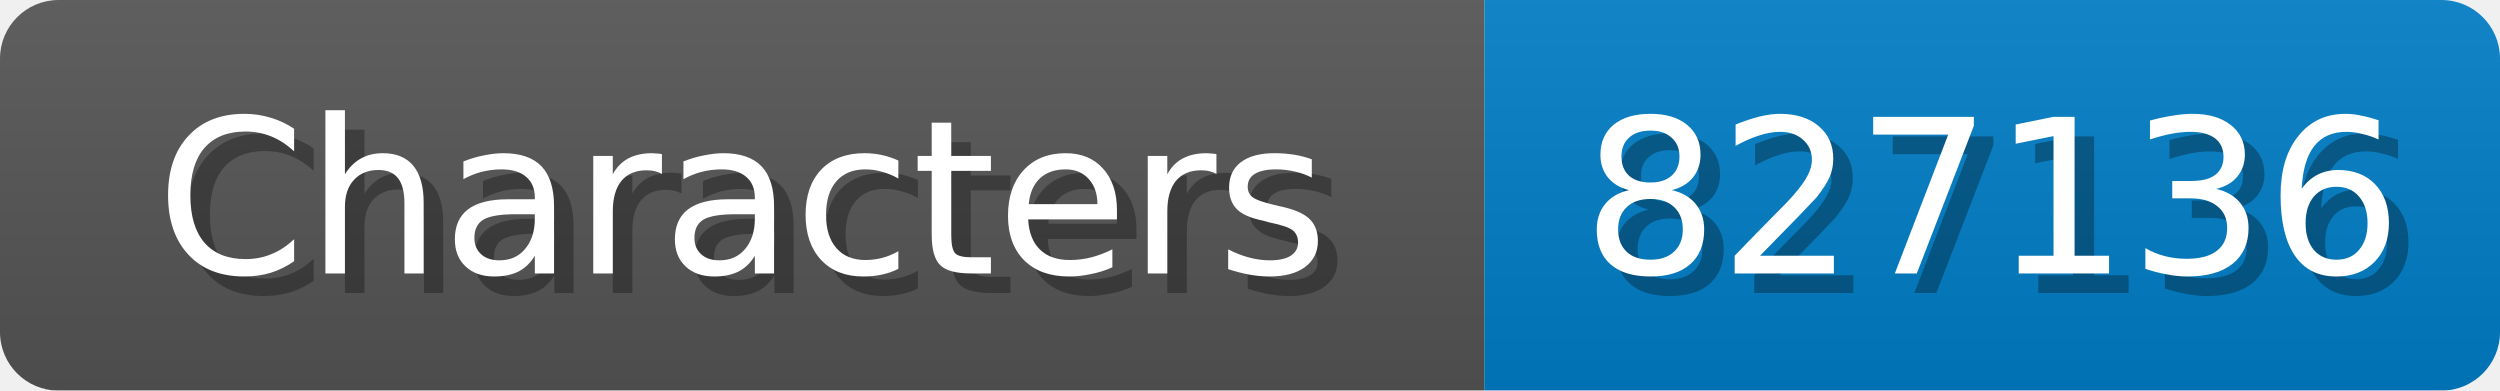
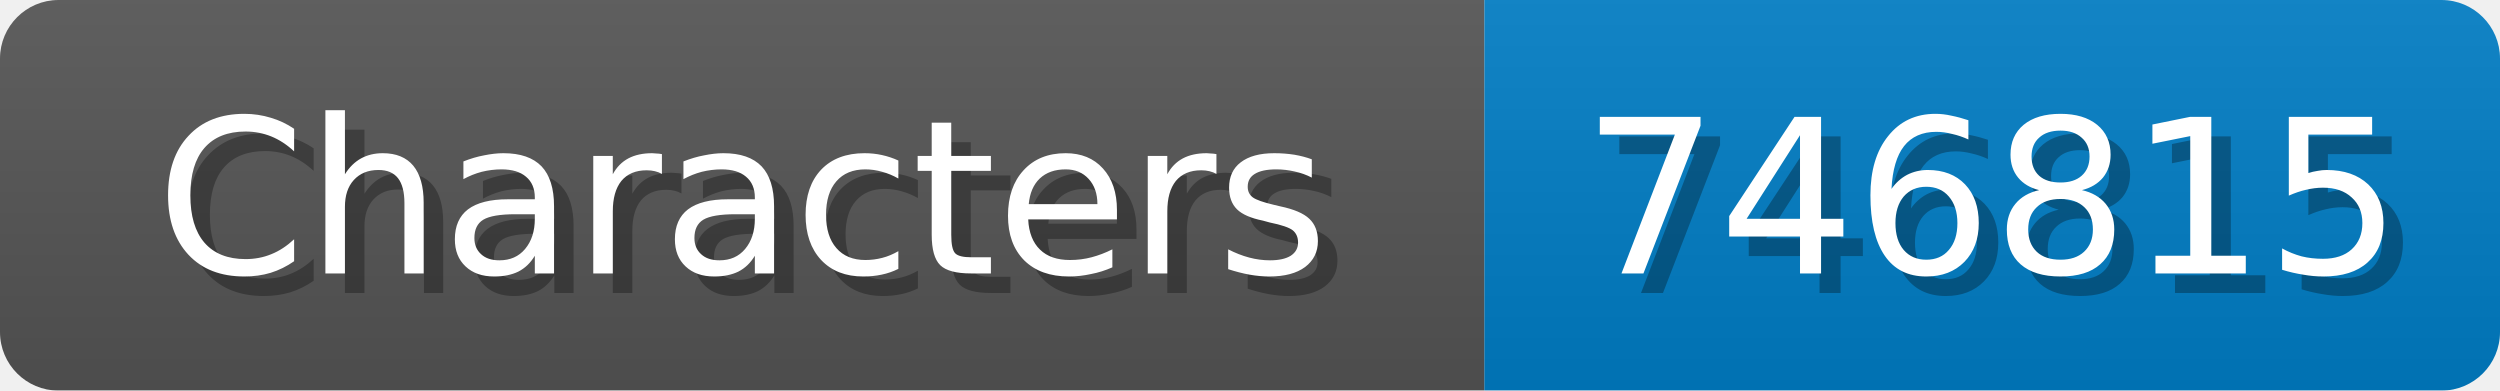
<svg xmlns="http://www.w3.org/2000/svg" width="128" height="20">
  <linearGradient id="b" x2="0" y2="100%">
    <stop offset="0" stop-color="#bbb" stop-opacity=".1" />
    <stop offset="1" stop-opacity=".1" />
  </linearGradient>
  <mask id="anybadge_1">
    <rect width="128" height="20" rx="3" fill="#fff" />
  </mask>
  <g mask="url(#anybadge_1)">
    <path fill="#555" d="M0 0h76v20H0z" />
    <path fill="#007ec6" d="M76 0h52v20H76z" />
    <path fill="url(#b)" d="M0 0h128v20H0z" />
  </g>
  <g fill="#fff" text-anchor="middle" font-family="DejaVu Sans,Verdana,Geneva,sans-serif" font-size="11">
    <text x="39.0" y="15" fill="#010101" fill-opacity=".3">Characters</text>
    <text x="38.0" y="14">Characters</text>
  </g>
  <g fill="#fff" text-anchor="middle" font-family="DejaVu Sans,Verdana,Geneva,sans-serif" font-size="11">
-     <text x="103.0" y="15" fill="#010101" fill-opacity=".3">827136</text>
-     <text x="102.0" y="14">827136</text>
+     <text x="103.0" y="15" fill="#010101" fill-opacity=".3">746815</text>
+     <text x="102.0" y="14">746815</text>
  </g>
</svg>
